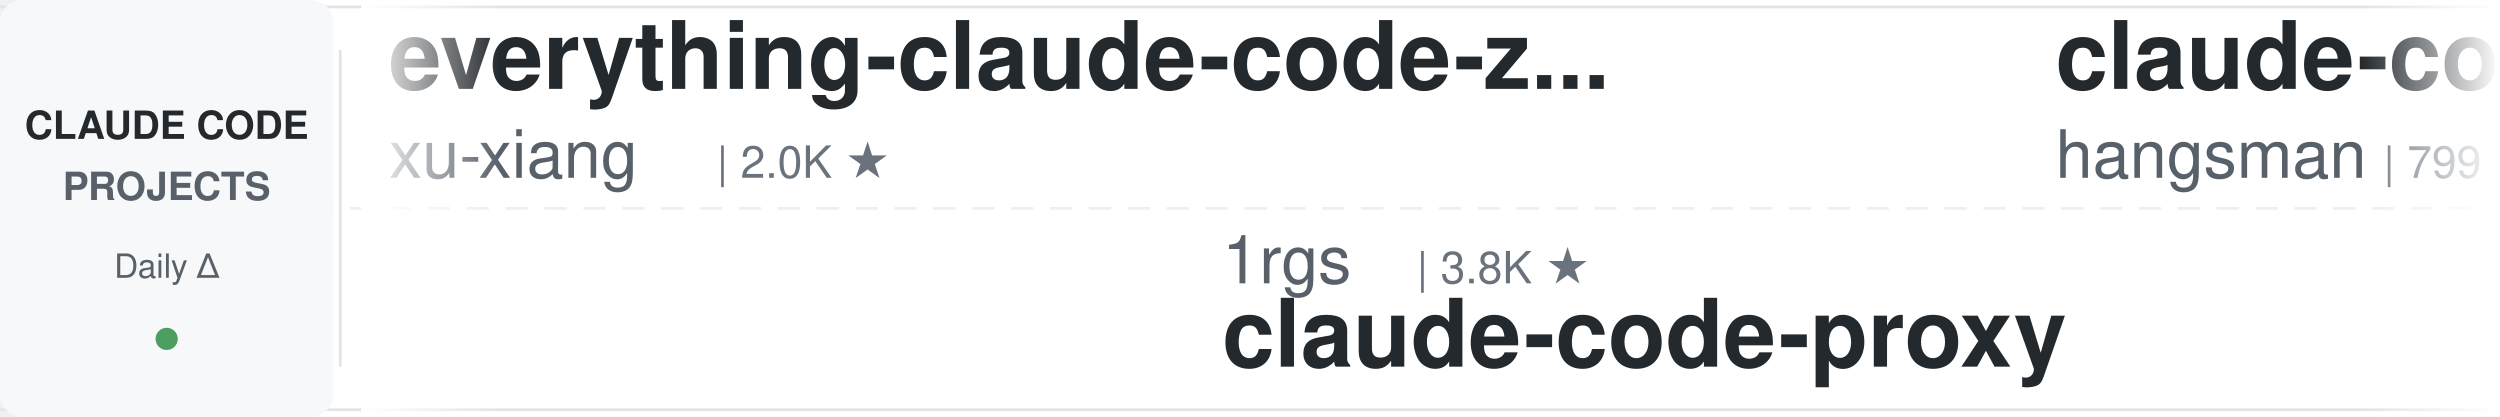
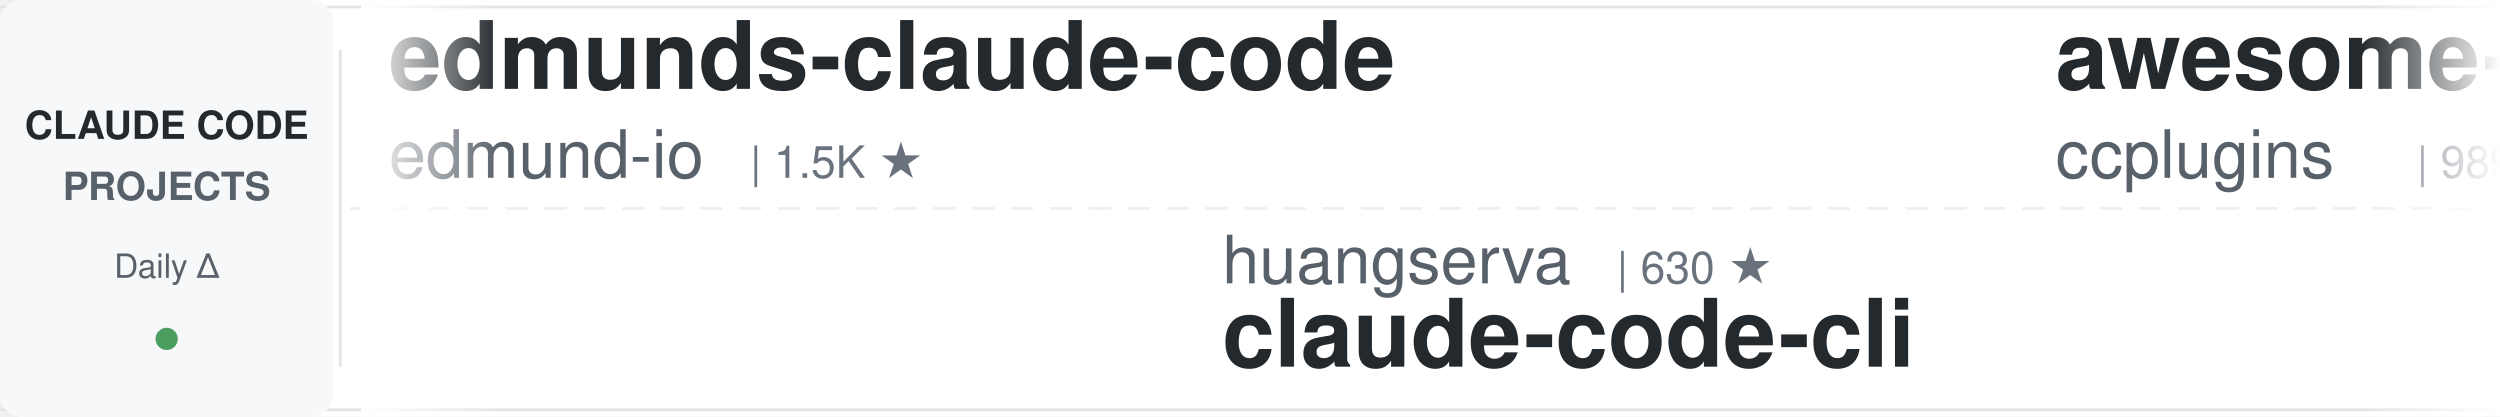
<svg xmlns="http://www.w3.org/2000/svg" width="900" height="150">
  <defs>
    <linearGradient id="leftFade" x1="0%" y1="0%" x2="100%" y2="0%">
      <stop offset="0%" style="stop-color:#ffffff;stop-opacity:1" />
      <stop offset="100%" style="stop-color:#ffffff;stop-opacity:0" />
    </linearGradient>
    <linearGradient id="rightFade" x1="0%" y1="0%" x2="100%" y2="0%">
      <stop offset="0%" style="stop-color:#ffffff;stop-opacity:0" />
      <stop offset="100%" style="stop-color:#ffffff;stop-opacity:1" />
    </linearGradient>
  </defs>
  <rect width="900" height="150" fill="#ffffff" rx="8" />
  <rect x="0" y="2" width="900" height="1" fill="#e1e4e8" />
  <rect x="0" y="147" width="900" height="1" fill="#e1e4e8" />
  <line x1="0" y1="75" x2="900" y2="75" stroke="#e1e4e8" stroke-width="1" stroke-dasharray="8 6" opacity="0.6" />
  <rect x="0" y="0" width="120" height="150" fill="#f6f8fa" rx="8" />
  <text x="60" y="50" font-family="-apple-system, BlinkMacSystemFont, 'Segoe UI', Helvetica, Arial, sans-serif" font-size="14" font-weight="600" fill="#24292e" text-anchor="middle">CLAUDE CODE</text>
  <text x="60" y="72" font-family="-apple-system, BlinkMacSystemFont, 'Segoe UI', Helvetica, Arial, sans-serif" font-size="14" font-weight="600" fill="#586069" text-anchor="middle">PROJECTS</text>
  <text x="60" y="100" font-family="-apple-system, BlinkMacSystemFont, 'Segoe UI', Helvetica, Arial, sans-serif" font-size="12" font-weight="500" fill="#586069" text-anchor="middle">Daily Δ</text>
  <circle cx="60" cy="122" r="4" fill="#22863a" opacity="0.8" />
  <rect x="122" y="18" width="1" height="114" fill="#e1e4e8" />
  <clipPath id="tickerClip">
    <rect x="130" y="0" width="770" height="150" />
  </clipPath>
  <g clip-path="url(#tickerClip)">
    <g id="tickerItems">
      <animateTransform attributeName="transform" attributeType="XML" type="translate" from="0 0" to="-3000 0" dur="54s" repeatCount="indefinite" />
      <g transform="translate(0, 0)">
-         <text x="140" y="32" font-family="-apple-system, BlinkMacSystemFont, 'Segoe UI', Helvetica, Arial, sans-serif" font-size="34" font-weight="600" fill="#24292e">everything-claude-code-z...</text>
-         <text x="140" y="64" font-family="-apple-system, BlinkMacSystemFont, 'Segoe UI', Helvetica, Arial, sans-serif" font-size="24" font-weight="400" fill="#586069">xu-xiang</text>
-         <text x="258" y="64" font-family="-apple-system, BlinkMacSystemFont, 'Segoe UI', Helvetica, Arial, sans-serif" font-size="16" font-weight="500" fill="#6a737d">| 2.0K ★</text>
+         <text x="140" y="32" font-family="-apple-system, BlinkMacSystemFont, 'Segoe UI', Helvetica, Arial, sans-serif" font-size="34" font-weight="600" fill="#24292e">edmunds-claude-code</text>
+         <text x="140" y="64" font-family="-apple-system, BlinkMacSystemFont, 'Segoe UI', Helvetica, Arial, sans-serif" font-size="24" font-weight="400" fill="#586069">edmund-io</text>
+         <text x="270" y="64" font-family="-apple-system, BlinkMacSystemFont, 'Segoe UI', Helvetica, Arial, sans-serif" font-size="16" font-weight="500" fill="#6a737d">| 1.5K ★</text>
      </g>
      <g transform="translate(300, 0)">
-         <text x="140" y="102" font-family="-apple-system, BlinkMacSystemFont, 'Segoe UI', Helvetica, Arial, sans-serif" font-size="24" font-weight="400" fill="#586069">1rgs</text>
-         <text x="210" y="102" font-family="-apple-system, BlinkMacSystemFont, 'Segoe UI', Helvetica, Arial, sans-serif" font-size="16" font-weight="500" fill="#6a737d">| 3.8K ★</text>
+         <text x="140" y="102" font-family="-apple-system, BlinkMacSystemFont, 'Segoe UI', Helvetica, Arial, sans-serif" font-size="24" font-weight="400" fill="#586069">huangserva</text>
+         <text x="282" y="102" font-family="-apple-system, BlinkMacSystemFont, 'Segoe UI', Helvetica, Arial, sans-serif" font-size="16" font-weight="500" fill="#6a737d">| 630 ★</text>
+         <text x="140" y="132" font-family="-apple-system, BlinkMacSystemFont, 'Segoe UI', Helvetica, Arial, sans-serif" font-size="34" font-weight="600" fill="#24292e">claude-code-cli</text>
+       </g>
+       <g transform="translate(600, 0)">
+         <text x="140" y="32" font-family="-apple-system, BlinkMacSystemFont, 'Segoe UI', Helvetica, Arial, sans-serif" font-size="34" font-weight="600" fill="#24292e">awesome-claude-code-plug...</text>
+         <text x="140" y="64" font-family="-apple-system, BlinkMacSystemFont, 'Segoe UI', Helvetica, Arial, sans-serif" font-size="24" font-weight="400" fill="#586069">ccplugins</text>
+         <text x="270" y="64" font-family="-apple-system, BlinkMacSystemFont, 'Segoe UI', Helvetica, Arial, sans-serif" font-size="16" font-weight="500" fill="#6a737d">| 989 ★</text>
+       </g>
+       <g transform="translate(900, 0)">
+         <text x="140" y="102" font-family="-apple-system, BlinkMacSystemFont, 'Segoe UI', Helvetica, Arial, sans-serif" font-size="24" font-weight="400" fill="#586069">techjarves</text>
+         <text x="282" y="102" font-family="-apple-system, BlinkMacSystemFont, 'Segoe UI', Helvetica, Arial, sans-serif" font-size="16" font-weight="500" fill="#6a737d">| 1.6K ★</text>
+         <text x="140" y="132" font-family="-apple-system, BlinkMacSystemFont, 'Segoe UI', Helvetica, Arial, sans-serif" font-size="34" font-weight="600" fill="#24292e">ClaudeCode-Portable</text>
+       </g>
+       <g transform="translate(1200, 0)">
+         <text x="140" y="32" font-family="-apple-system, BlinkMacSystemFont, 'Segoe UI', Helvetica, Arial, sans-serif" font-size="34" font-weight="600" fill="#24292e">claude-code-proxy</text>
+         <text x="140" y="64" font-family="-apple-system, BlinkMacSystemFont, 'Segoe UI', Helvetica, Arial, sans-serif" font-size="24" font-weight="400" fill="#586069">1rgs</text>
+         <text x="210" y="64" font-family="-apple-system, BlinkMacSystemFont, 'Segoe UI', Helvetica, Arial, sans-serif" font-size="16" font-weight="500" fill="#6a737d">| 3.8K ★</text>
+       </g>
+       <g transform="translate(1500, 0)">
+         <text x="140" y="102" font-family="-apple-system, BlinkMacSystemFont, 'Segoe UI', Helvetica, Arial, sans-serif" font-size="24" font-weight="400" fill="#586069">shanraisshan</text>
+         <text x="306" y="102" font-family="-apple-system, BlinkMacSystemFont, 'Segoe UI', Helvetica, Arial, sans-serif" font-size="16" font-weight="500" fill="#6a737d">| 68.2K ★</text>
+         <text x="140" y="132" font-family="-apple-system, BlinkMacSystemFont, 'Segoe UI', Helvetica, Arial, sans-serif" font-size="34" font-weight="600" fill="#24292e">claude-code-best-practic...</text>
+       </g>
+       <g transform="translate(1800, 0)">
+         <text x="140" y="32" font-family="-apple-system, BlinkMacSystemFont, 'Segoe UI', Helvetica, Arial, sans-serif" font-size="34" font-weight="600" fill="#24292e">Open-ClaudeCode</text>
+         <text x="140" y="64" font-family="-apple-system, BlinkMacSystemFont, 'Segoe UI', Helvetica, Arial, sans-serif" font-size="24" font-weight="400" fill="#586069">LING71671</text>
+         <text x="270" y="64" font-family="-apple-system, BlinkMacSystemFont, 'Segoe UI', Helvetica, Arial, sans-serif" font-size="16" font-weight="500" fill="#6a737d">| 974 ★</text>
+       </g>
+       <g transform="translate(2100, 0)">
+         <text x="140" y="102" font-family="-apple-system, BlinkMacSystemFont, 'Segoe UI', Helvetica, Arial, sans-serif" font-size="24" font-weight="400" fill="#586069">feiskyer</text>
+         <text x="258" y="102" font-family="-apple-system, BlinkMacSystemFont, 'Segoe UI', Helvetica, Arial, sans-serif" font-size="16" font-weight="500" fill="#6a737d">| 1.7K ★</text>
+         <text x="140" y="132" font-family="-apple-system, BlinkMacSystemFont, 'Segoe UI', Helvetica, Arial, sans-serif" font-size="34" font-weight="600" fill="#24292e">claude-code-settings</text>
+       </g>
+       <g transform="translate(2400, 0)">
+         <text x="140" y="32" font-family="-apple-system, BlinkMacSystemFont, 'Segoe UI', Helvetica, Arial, sans-serif" font-size="34" font-weight="600" fill="#24292e">awesome-claude-code-suba...</text>
+         <text x="140" y="64" font-family="-apple-system, BlinkMacSystemFont, 'Segoe UI', Helvetica, Arial, sans-serif" font-size="24" font-weight="400" fill="#586069">VoltAgent</text>
+         <text x="270" y="64" font-family="-apple-system, BlinkMacSystemFont, 'Segoe UI', Helvetica, Arial, sans-serif" font-size="16" font-weight="500" fill="#6a737d">| 26.1K ★</text>
+       </g>
+       <g transform="translate(2700, 0)">
+         <text x="140" y="102" font-family="-apple-system, BlinkMacSystemFont, 'Segoe UI', Helvetica, Arial, sans-serif" font-size="24" font-weight="400" fill="#586069">fuergaosi233</text>
+         <text x="306" y="102" font-family="-apple-system, BlinkMacSystemFont, 'Segoe UI', Helvetica, Arial, sans-serif" font-size="16" font-weight="500" fill="#6a737d">| 2.8K ★</text>
        <text x="140" y="132" font-family="-apple-system, BlinkMacSystemFont, 'Segoe UI', Helvetica, Arial, sans-serif" font-size="34" font-weight="600" fill="#24292e">claude-code-proxy</text>
      </g>
-       <g transform="translate(600, 0)">
-         <text x="140" y="32" font-family="-apple-system, BlinkMacSystemFont, 'Segoe UI', Helvetica, Arial, sans-serif" font-size="34" font-weight="600" fill="#24292e">claude-code-source</text>
-         <text x="140" y="64" font-family="-apple-system, BlinkMacSystemFont, 'Segoe UI', Helvetica, Arial, sans-serif" font-size="24" font-weight="400" fill="#586069">hangsman</text>
-         <text x="258" y="64" font-family="-apple-system, BlinkMacSystemFont, 'Segoe UI', Helvetica, Arial, sans-serif" font-size="16" font-weight="500" fill="#6a737d">| 799 ★</text>
-       </g>
-       <g transform="translate(900, 0)">
-         <text x="140" y="102" font-family="-apple-system, BlinkMacSystemFont, 'Segoe UI', Helvetica, Arial, sans-serif" font-size="24" font-weight="400" fill="#586069">AICoderTudou</text>
-         <text x="306" y="102" font-family="-apple-system, BlinkMacSystemFont, 'Segoe UI', Helvetica, Arial, sans-serif" font-size="16" font-weight="500" fill="#6a737d">| 491 ★</text>
-         <text x="140" y="132" font-family="-apple-system, BlinkMacSystemFont, 'Segoe UI', Helvetica, Arial, sans-serif" font-size="34" font-weight="600" fill="#24292e">claude-code-tudou</text>
-       </g>
-       <g transform="translate(1200, 0)">
-         <text x="140" y="32" font-family="-apple-system, BlinkMacSystemFont, 'Segoe UI', Helvetica, Arial, sans-serif" font-size="34" font-weight="600" fill="#24292e">claude-code-system-promp...</text>
-         <text x="140" y="64" font-family="-apple-system, BlinkMacSystemFont, 'Segoe UI', Helvetica, Arial, sans-serif" font-size="24" font-weight="400" fill="#586069">Piebald-AI</text>
-         <text x="282" y="64" font-family="-apple-system, BlinkMacSystemFont, 'Segoe UI', Helvetica, Arial, sans-serif" font-size="16" font-weight="500" fill="#6a737d">| 13.0K ★</text>
-       </g>
-       <g transform="translate(1500, 0)">
-         <text x="140" y="102" font-family="-apple-system, BlinkMacSystemFont, 'Segoe UI', Helvetica, Arial, sans-serif" font-size="24" font-weight="400" fill="#586069">luyao618</text>
-         <text x="258" y="102" font-family="-apple-system, BlinkMacSystemFont, 'Segoe UI', Helvetica, Arial, sans-serif" font-size="16" font-weight="500" fill="#6a737d">| 1.7K ★</text>
-         <text x="140" y="132" font-family="-apple-system, BlinkMacSystemFont, 'Segoe UI', Helvetica, Arial, sans-serif" font-size="34" font-weight="600" fill="#24292e">Claude-Code-Source-Study</text>
-       </g>
-       <g transform="translate(1800, 0)">
-         <text x="140" y="32" font-family="-apple-system, BlinkMacSystemFont, 'Segoe UI', Helvetica, Arial, sans-serif" font-size="34" font-weight="600" fill="#24292e">claude-code-showcase</text>
-         <text x="140" y="64" font-family="-apple-system, BlinkMacSystemFont, 'Segoe UI', Helvetica, Arial, sans-serif" font-size="24" font-weight="400" fill="#586069">ChrisWiles</text>
-         <text x="282" y="64" font-family="-apple-system, BlinkMacSystemFont, 'Segoe UI', Helvetica, Arial, sans-serif" font-size="16" font-weight="500" fill="#6a737d">| 6.1K ★</text>
-       </g>
-       <g transform="translate(2100, 0)">
-         <text x="140" y="102" font-family="-apple-system, BlinkMacSystemFont, 'Segoe UI', Helvetica, Arial, sans-serif" font-size="24" font-weight="400" fill="#586069">Alishahryar1</text>
-         <text x="306" y="102" font-family="-apple-system, BlinkMacSystemFont, 'Segoe UI', Helvetica, Arial, sans-serif" font-size="16" font-weight="500" fill="#6a737d">| 64.4K ★</text>
-         <text x="140" y="132" font-family="-apple-system, BlinkMacSystemFont, 'Segoe UI', Helvetica, Arial, sans-serif" font-size="34" font-weight="600" fill="#24292e">free-claude-code</text>
-       </g>
-       <g transform="translate(2400, 0)">
-         <text x="140" y="32" font-family="-apple-system, BlinkMacSystemFont, 'Segoe UI', Helvetica, Arial, sans-serif" font-size="34" font-weight="600" fill="#24292e">claude-code-cli</text>
-         <text x="140" y="64" font-family="-apple-system, BlinkMacSystemFont, 'Segoe UI', Helvetica, Arial, sans-serif" font-size="24" font-weight="400" fill="#586069">huangserva</text>
-         <text x="282" y="64" font-family="-apple-system, BlinkMacSystemFont, 'Segoe UI', Helvetica, Arial, sans-serif" font-size="16" font-weight="500" fill="#6a737d">| 630 ★</text>
-       </g>
-       <g transform="translate(2700, 0)">
-         <text x="140" y="102" font-family="-apple-system, BlinkMacSystemFont, 'Segoe UI', Helvetica, Arial, sans-serif" font-size="24" font-weight="400" fill="#586069">nicedreamzapp</text>
-         <text x="318" y="102" font-family="-apple-system, BlinkMacSystemFont, 'Segoe UI', Helvetica, Arial, sans-serif" font-size="16" font-weight="500" fill="#6a737d">| 3.4K ★</text>
-         <text x="140" y="132" font-family="-apple-system, BlinkMacSystemFont, 'Segoe UI', Helvetica, Arial, sans-serif" font-size="34" font-weight="600" fill="#24292e">claude-code-local</text>
-       </g>
      <g transform="translate(3000, 0)">
-         <text x="140" y="32" font-family="-apple-system, BlinkMacSystemFont, 'Segoe UI', Helvetica, Arial, sans-serif" font-size="34" font-weight="600" fill="#24292e">everything-claude-code-z...</text>
-         <text x="140" y="64" font-family="-apple-system, BlinkMacSystemFont, 'Segoe UI', Helvetica, Arial, sans-serif" font-size="24" font-weight="400" fill="#586069">xu-xiang</text>
-         <text x="258" y="64" font-family="-apple-system, BlinkMacSystemFont, 'Segoe UI', Helvetica, Arial, sans-serif" font-size="16" font-weight="500" fill="#6a737d">| 2.0K ★</text>
+         <text x="140" y="32" font-family="-apple-system, BlinkMacSystemFont, 'Segoe UI', Helvetica, Arial, sans-serif" font-size="34" font-weight="600" fill="#24292e">edmunds-claude-code</text>
+         <text x="140" y="64" font-family="-apple-system, BlinkMacSystemFont, 'Segoe UI', Helvetica, Arial, sans-serif" font-size="24" font-weight="400" fill="#586069">edmund-io</text>
+         <text x="270" y="64" font-family="-apple-system, BlinkMacSystemFont, 'Segoe UI', Helvetica, Arial, sans-serif" font-size="16" font-weight="500" fill="#6a737d">| 1.5K ★</text>
      </g>
      <g transform="translate(3300, 0)">
-         <text x="140" y="102" font-family="-apple-system, BlinkMacSystemFont, 'Segoe UI', Helvetica, Arial, sans-serif" font-size="24" font-weight="400" fill="#586069">1rgs</text>
-         <text x="210" y="102" font-family="-apple-system, BlinkMacSystemFont, 'Segoe UI', Helvetica, Arial, sans-serif" font-size="16" font-weight="500" fill="#6a737d">| 3.8K ★</text>
-         <text x="140" y="132" font-family="-apple-system, BlinkMacSystemFont, 'Segoe UI', Helvetica, Arial, sans-serif" font-size="34" font-weight="600" fill="#24292e">claude-code-proxy</text>
+         <text x="140" y="102" font-family="-apple-system, BlinkMacSystemFont, 'Segoe UI', Helvetica, Arial, sans-serif" font-size="24" font-weight="400" fill="#586069">huangserva</text>
+         <text x="282" y="102" font-family="-apple-system, BlinkMacSystemFont, 'Segoe UI', Helvetica, Arial, sans-serif" font-size="16" font-weight="500" fill="#6a737d">| 630 ★</text>
+         <text x="140" y="132" font-family="-apple-system, BlinkMacSystemFont, 'Segoe UI', Helvetica, Arial, sans-serif" font-size="34" font-weight="600" fill="#24292e">claude-code-cli</text>
      </g>
      <g transform="translate(3600, 0)">
-         <text x="140" y="32" font-family="-apple-system, BlinkMacSystemFont, 'Segoe UI', Helvetica, Arial, sans-serif" font-size="34" font-weight="600" fill="#24292e">claude-code-source</text>
-         <text x="140" y="64" font-family="-apple-system, BlinkMacSystemFont, 'Segoe UI', Helvetica, Arial, sans-serif" font-size="24" font-weight="400" fill="#586069">hangsman</text>
-         <text x="258" y="64" font-family="-apple-system, BlinkMacSystemFont, 'Segoe UI', Helvetica, Arial, sans-serif" font-size="16" font-weight="500" fill="#6a737d">| 799 ★</text>
+         <text x="140" y="32" font-family="-apple-system, BlinkMacSystemFont, 'Segoe UI', Helvetica, Arial, sans-serif" font-size="34" font-weight="600" fill="#24292e">awesome-claude-code-plug...</text>
+         <text x="140" y="64" font-family="-apple-system, BlinkMacSystemFont, 'Segoe UI', Helvetica, Arial, sans-serif" font-size="24" font-weight="400" fill="#586069">ccplugins</text>
+         <text x="270" y="64" font-family="-apple-system, BlinkMacSystemFont, 'Segoe UI', Helvetica, Arial, sans-serif" font-size="16" font-weight="500" fill="#6a737d">| 989 ★</text>
      </g>
      <g transform="translate(3900, 0)">
-         <text x="140" y="102" font-family="-apple-system, BlinkMacSystemFont, 'Segoe UI', Helvetica, Arial, sans-serif" font-size="24" font-weight="400" fill="#586069">AICoderTudou</text>
-         <text x="306" y="102" font-family="-apple-system, BlinkMacSystemFont, 'Segoe UI', Helvetica, Arial, sans-serif" font-size="16" font-weight="500" fill="#6a737d">| 491 ★</text>
-         <text x="140" y="132" font-family="-apple-system, BlinkMacSystemFont, 'Segoe UI', Helvetica, Arial, sans-serif" font-size="34" font-weight="600" fill="#24292e">claude-code-tudou</text>
+         <text x="140" y="102" font-family="-apple-system, BlinkMacSystemFont, 'Segoe UI', Helvetica, Arial, sans-serif" font-size="24" font-weight="400" fill="#586069">techjarves</text>
+         <text x="282" y="102" font-family="-apple-system, BlinkMacSystemFont, 'Segoe UI', Helvetica, Arial, sans-serif" font-size="16" font-weight="500" fill="#6a737d">| 1.6K ★</text>
+         <text x="140" y="132" font-family="-apple-system, BlinkMacSystemFont, 'Segoe UI', Helvetica, Arial, sans-serif" font-size="34" font-weight="600" fill="#24292e">ClaudeCode-Portable</text>
      </g>
    </g>
  </g>
  <rect x="130" y="0" width="50" height="150" fill="url(#leftFade)" />
  <rect x="850" y="0" width="50" height="150" fill="url(#rightFade)" />
</svg>
